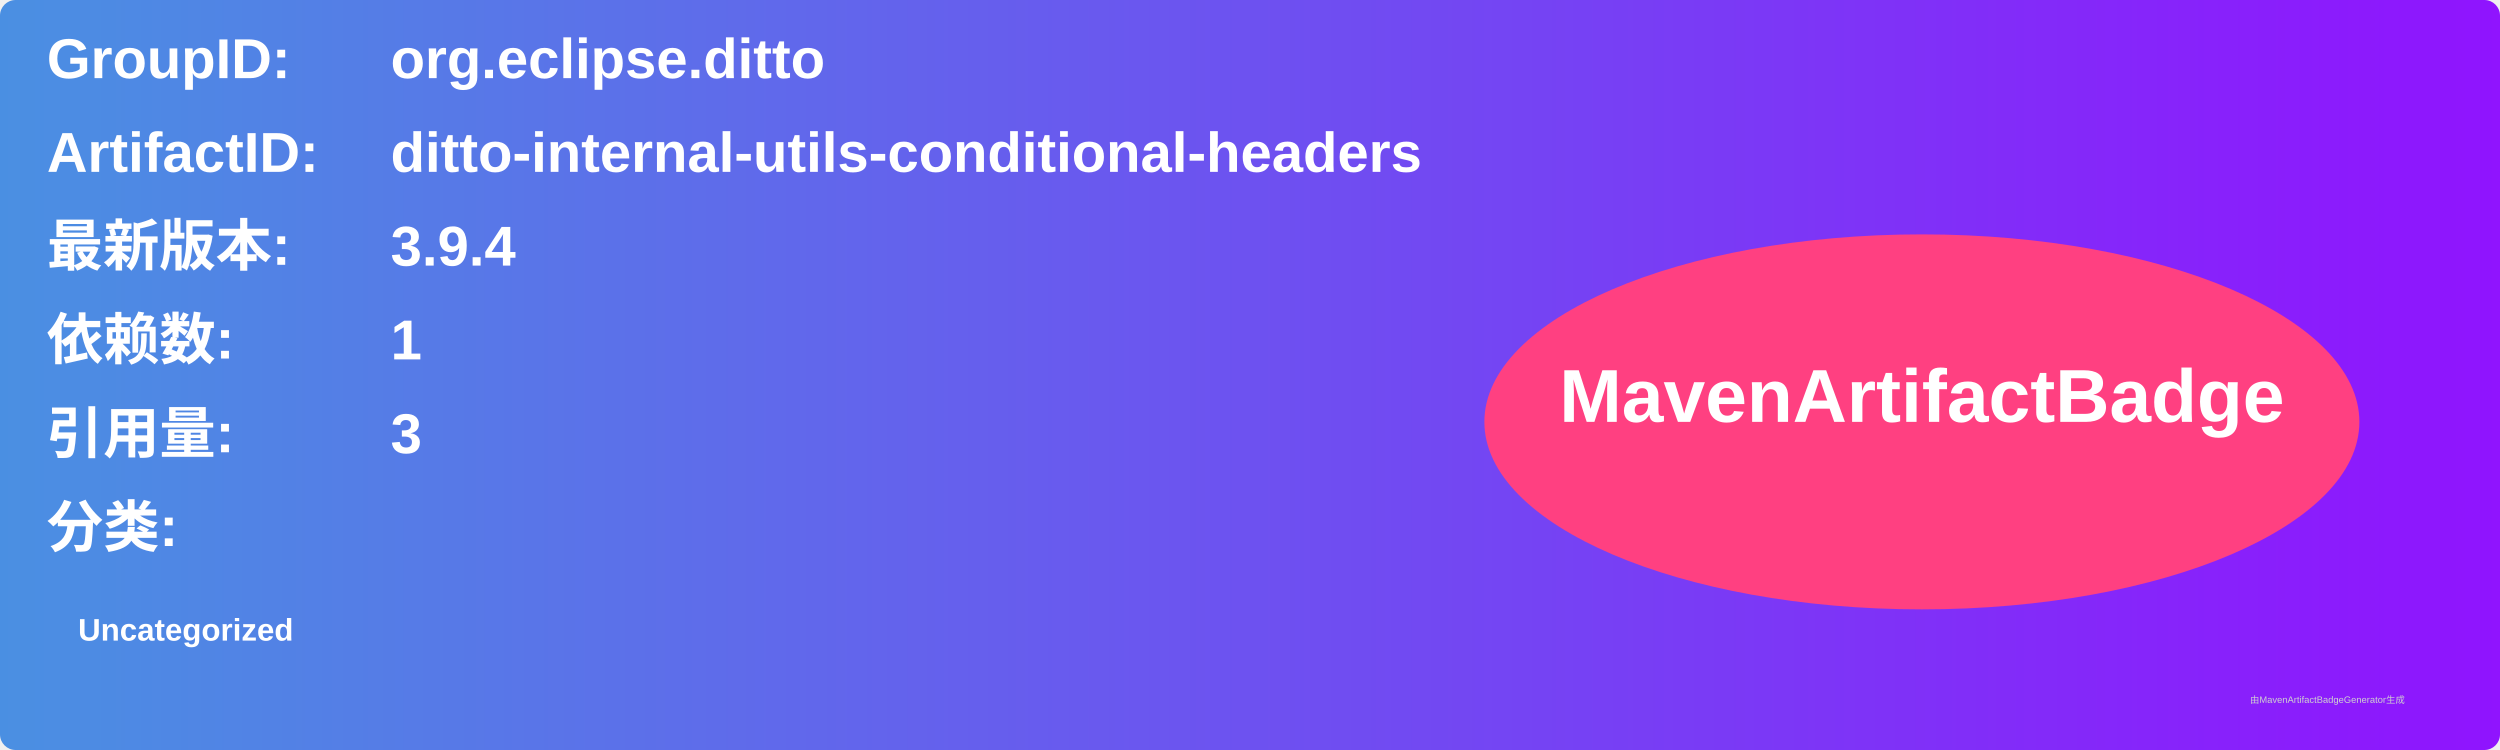
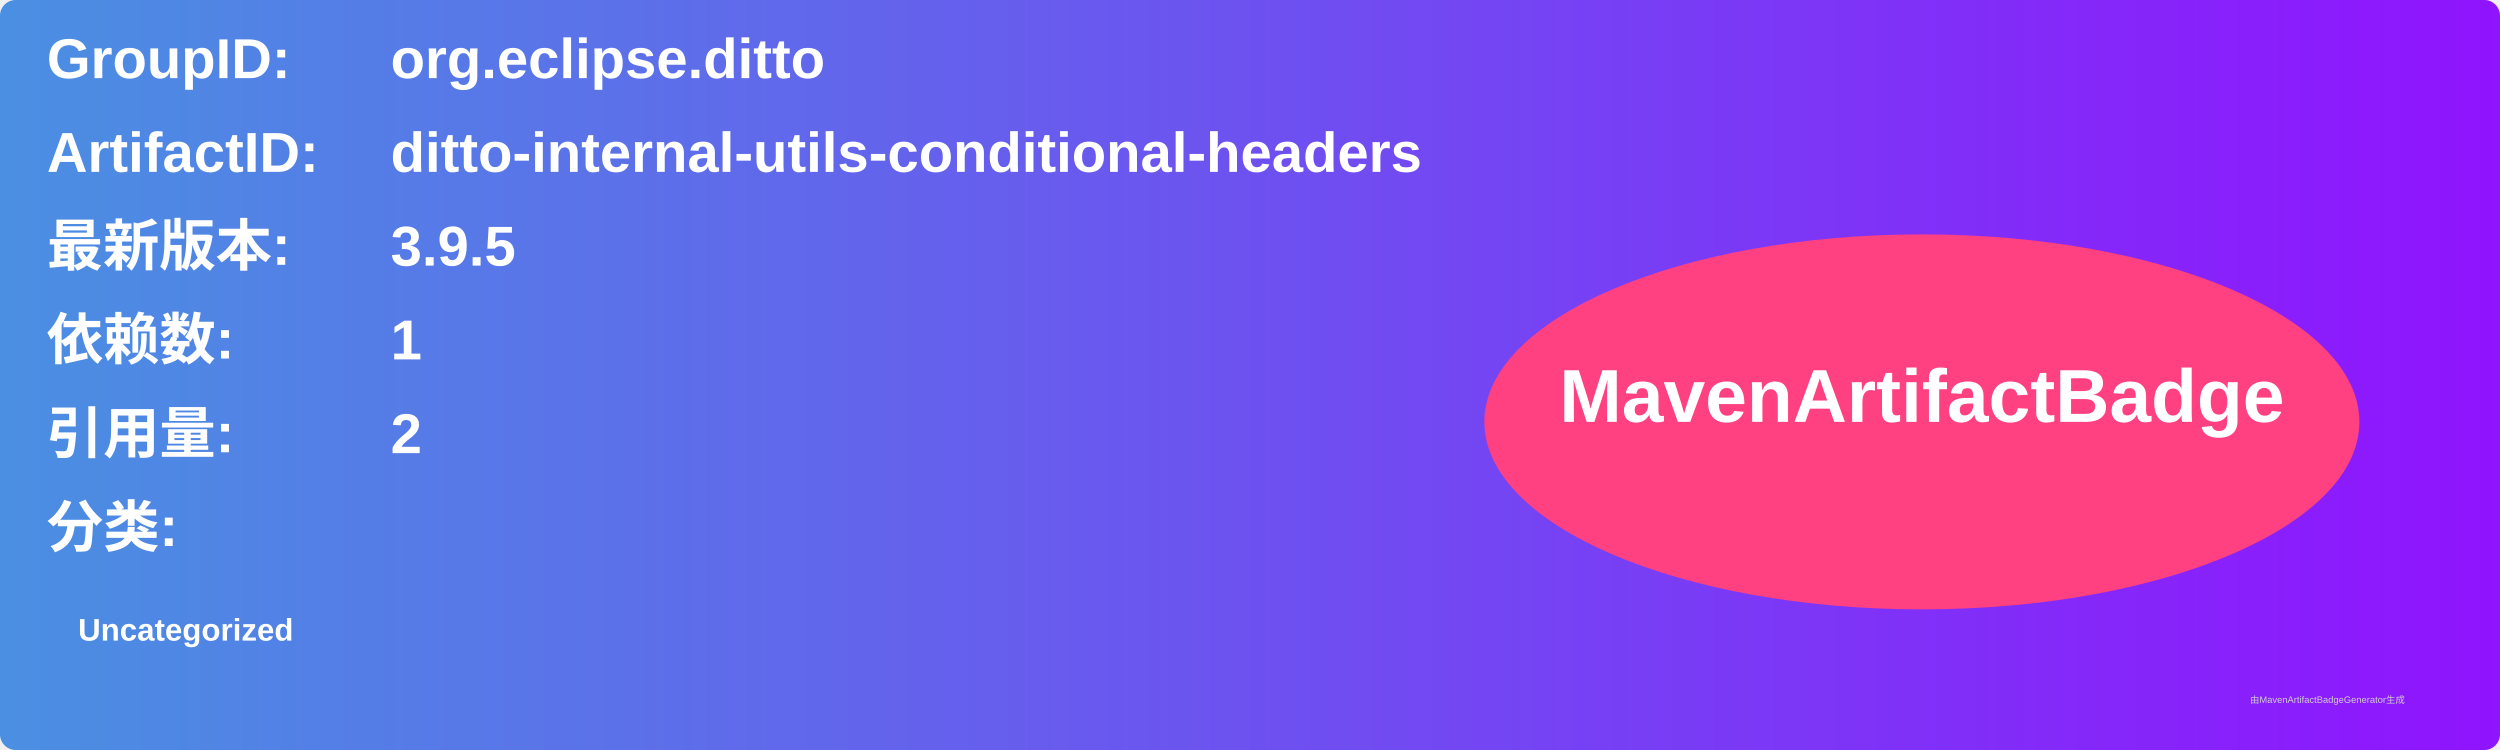
<svg xmlns="http://www.w3.org/2000/svg" width="800" height="240" viewBox="0 0 800 240">
  <linearGradient id="grad" x1="0%" y1="0%" x2="100%" y2="0%">
    <stop offset="0%" stop-color="#4a90e2" />
    <stop offset="100%" stop-color="#9013fe" />
  </linearGradient>
  <rect width="100%" height="100%" rx="5" ry="5" fill="url(#grad)" />
  <g transform="translate(15, 15)">
    <text x="0" y="10" font-family="Arial" font-size="18" fill="white" font-weight="bold" width="260">GroupID:</text>
    <text x="110" y="10" font-family="Arial" font-size="18" fill="white" font-weight="bold" width="460">org.eclipse.ditto</text>
    <text x="0" y="40" font-family="Arial" font-size="18" fill="white" font-weight="bold" width="260">ArtifactID:</text>
    <text x="110" y="40" font-family="Arial" font-size="18" fill="white" font-weight="bold" width="460">ditto-internal-utils-conditional-headers</text>
    <text x="0" y="70" font-family="Arial" font-size="18" fill="white" font-weight="bold">最新版本:</text>
    <text x="110" y="70" font-family="Arial" font-size="18" fill="white" font-weight="bold">
-       <tspan font-weight="bold">3.9.4</tspan>
+       <tspan font-weight="bold">3.9.5</tspan>
    </text>
    <text x="0" y="100" font-family="Arial" font-size="18" fill="white" font-weight="bold">依赖数: </text>
    <text x="110" y="100" font-family="Arial" font-size="18" fill="white">
      <tspan font-weight="bold">1</tspan>
    </text>
    <text x="0" y="130" font-family="Arial" font-size="18" fill="white" font-weight="bold">引用量: </text>
    <text x="110" y="130" font-family="Arial" font-size="18" fill="white">
-       <tspan font-weight="bold">3</tspan>
+       <tspan font-weight="bold">2</tspan>
    </text>
    <text x="0" y="160" font-family="Arial" font-size="18" fill="white" font-weight="bold">分类:</text>
    <text x="10" y="190" font-family="Arial" font-size="10" fill="white">
      <tspan font-weight="bold">Uncategorized</tspan>
    </text>
    <ellipse cx="600" cy="120" rx="140" ry="60" fill="#ff4081" />
    <text x="600" y="120" text-anchor="middle" font-family="Arial" font-size="24" fill="white" font-weight="bold">MavenArtifactBadge</text>
  </g>
  <text x="720" y="225" font-family="Arial" font-size="3" fill="#d0d0d0">由MavenArtifactBadgeGenerator生成</text>
</svg>
